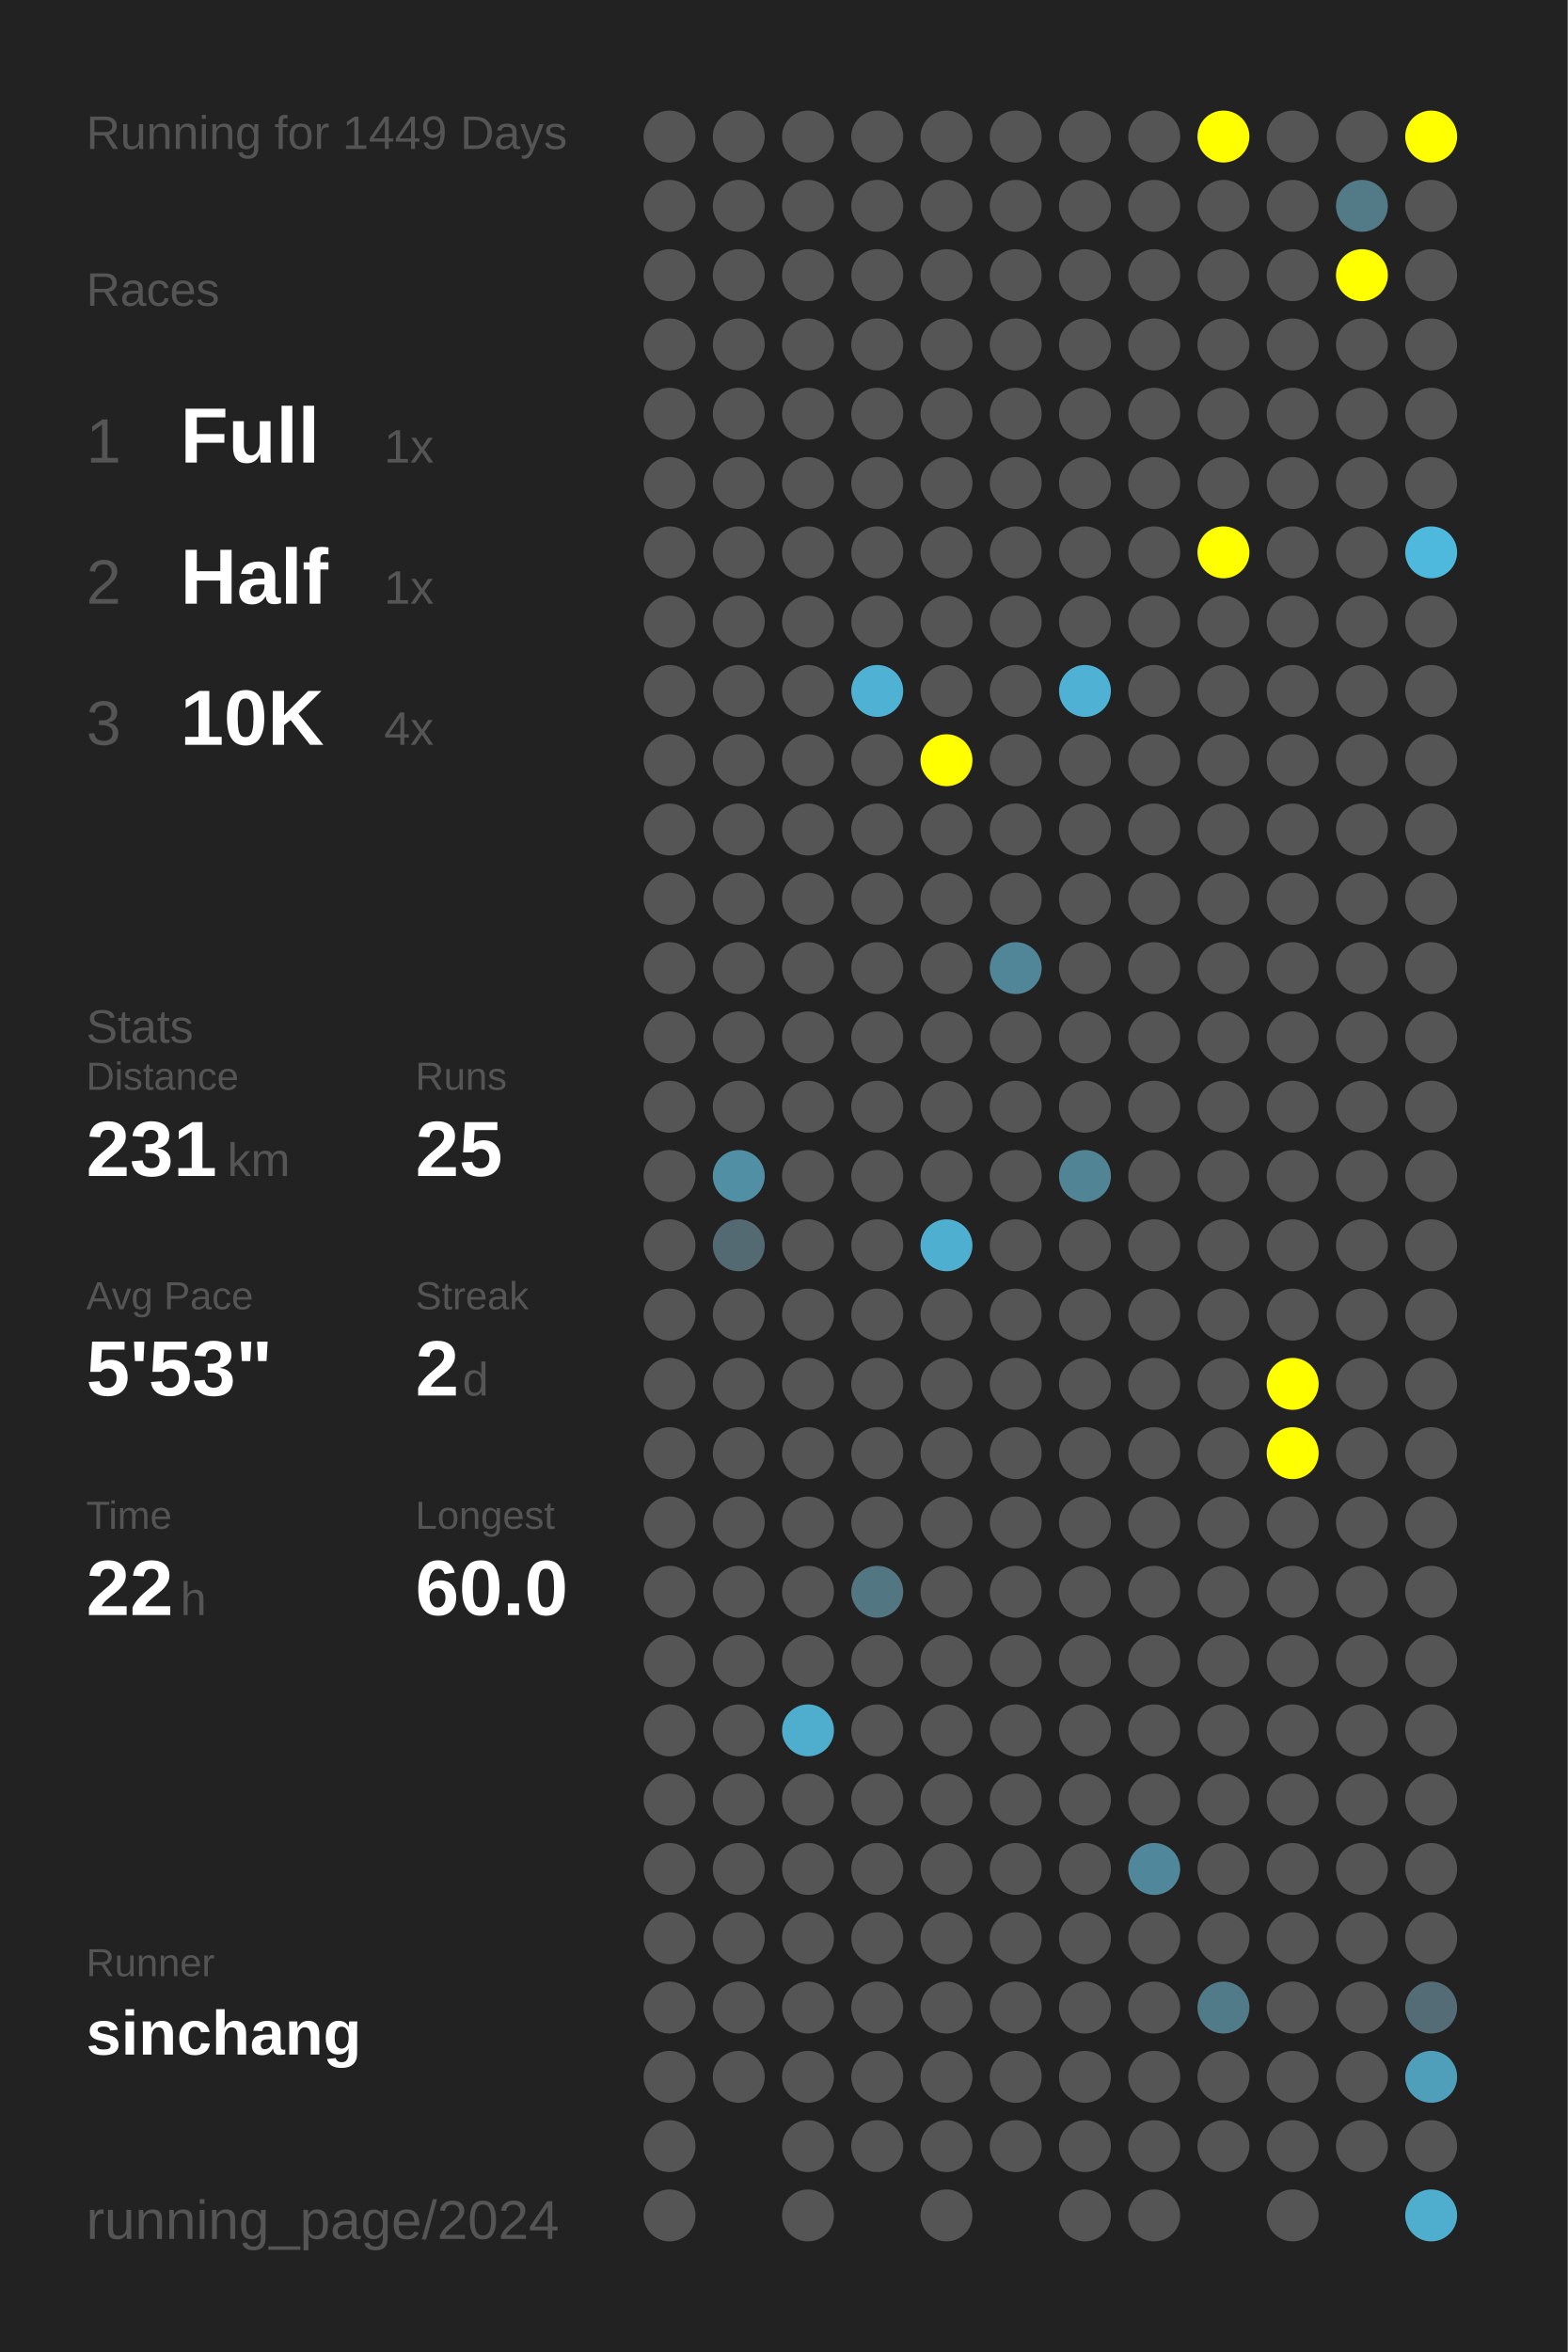
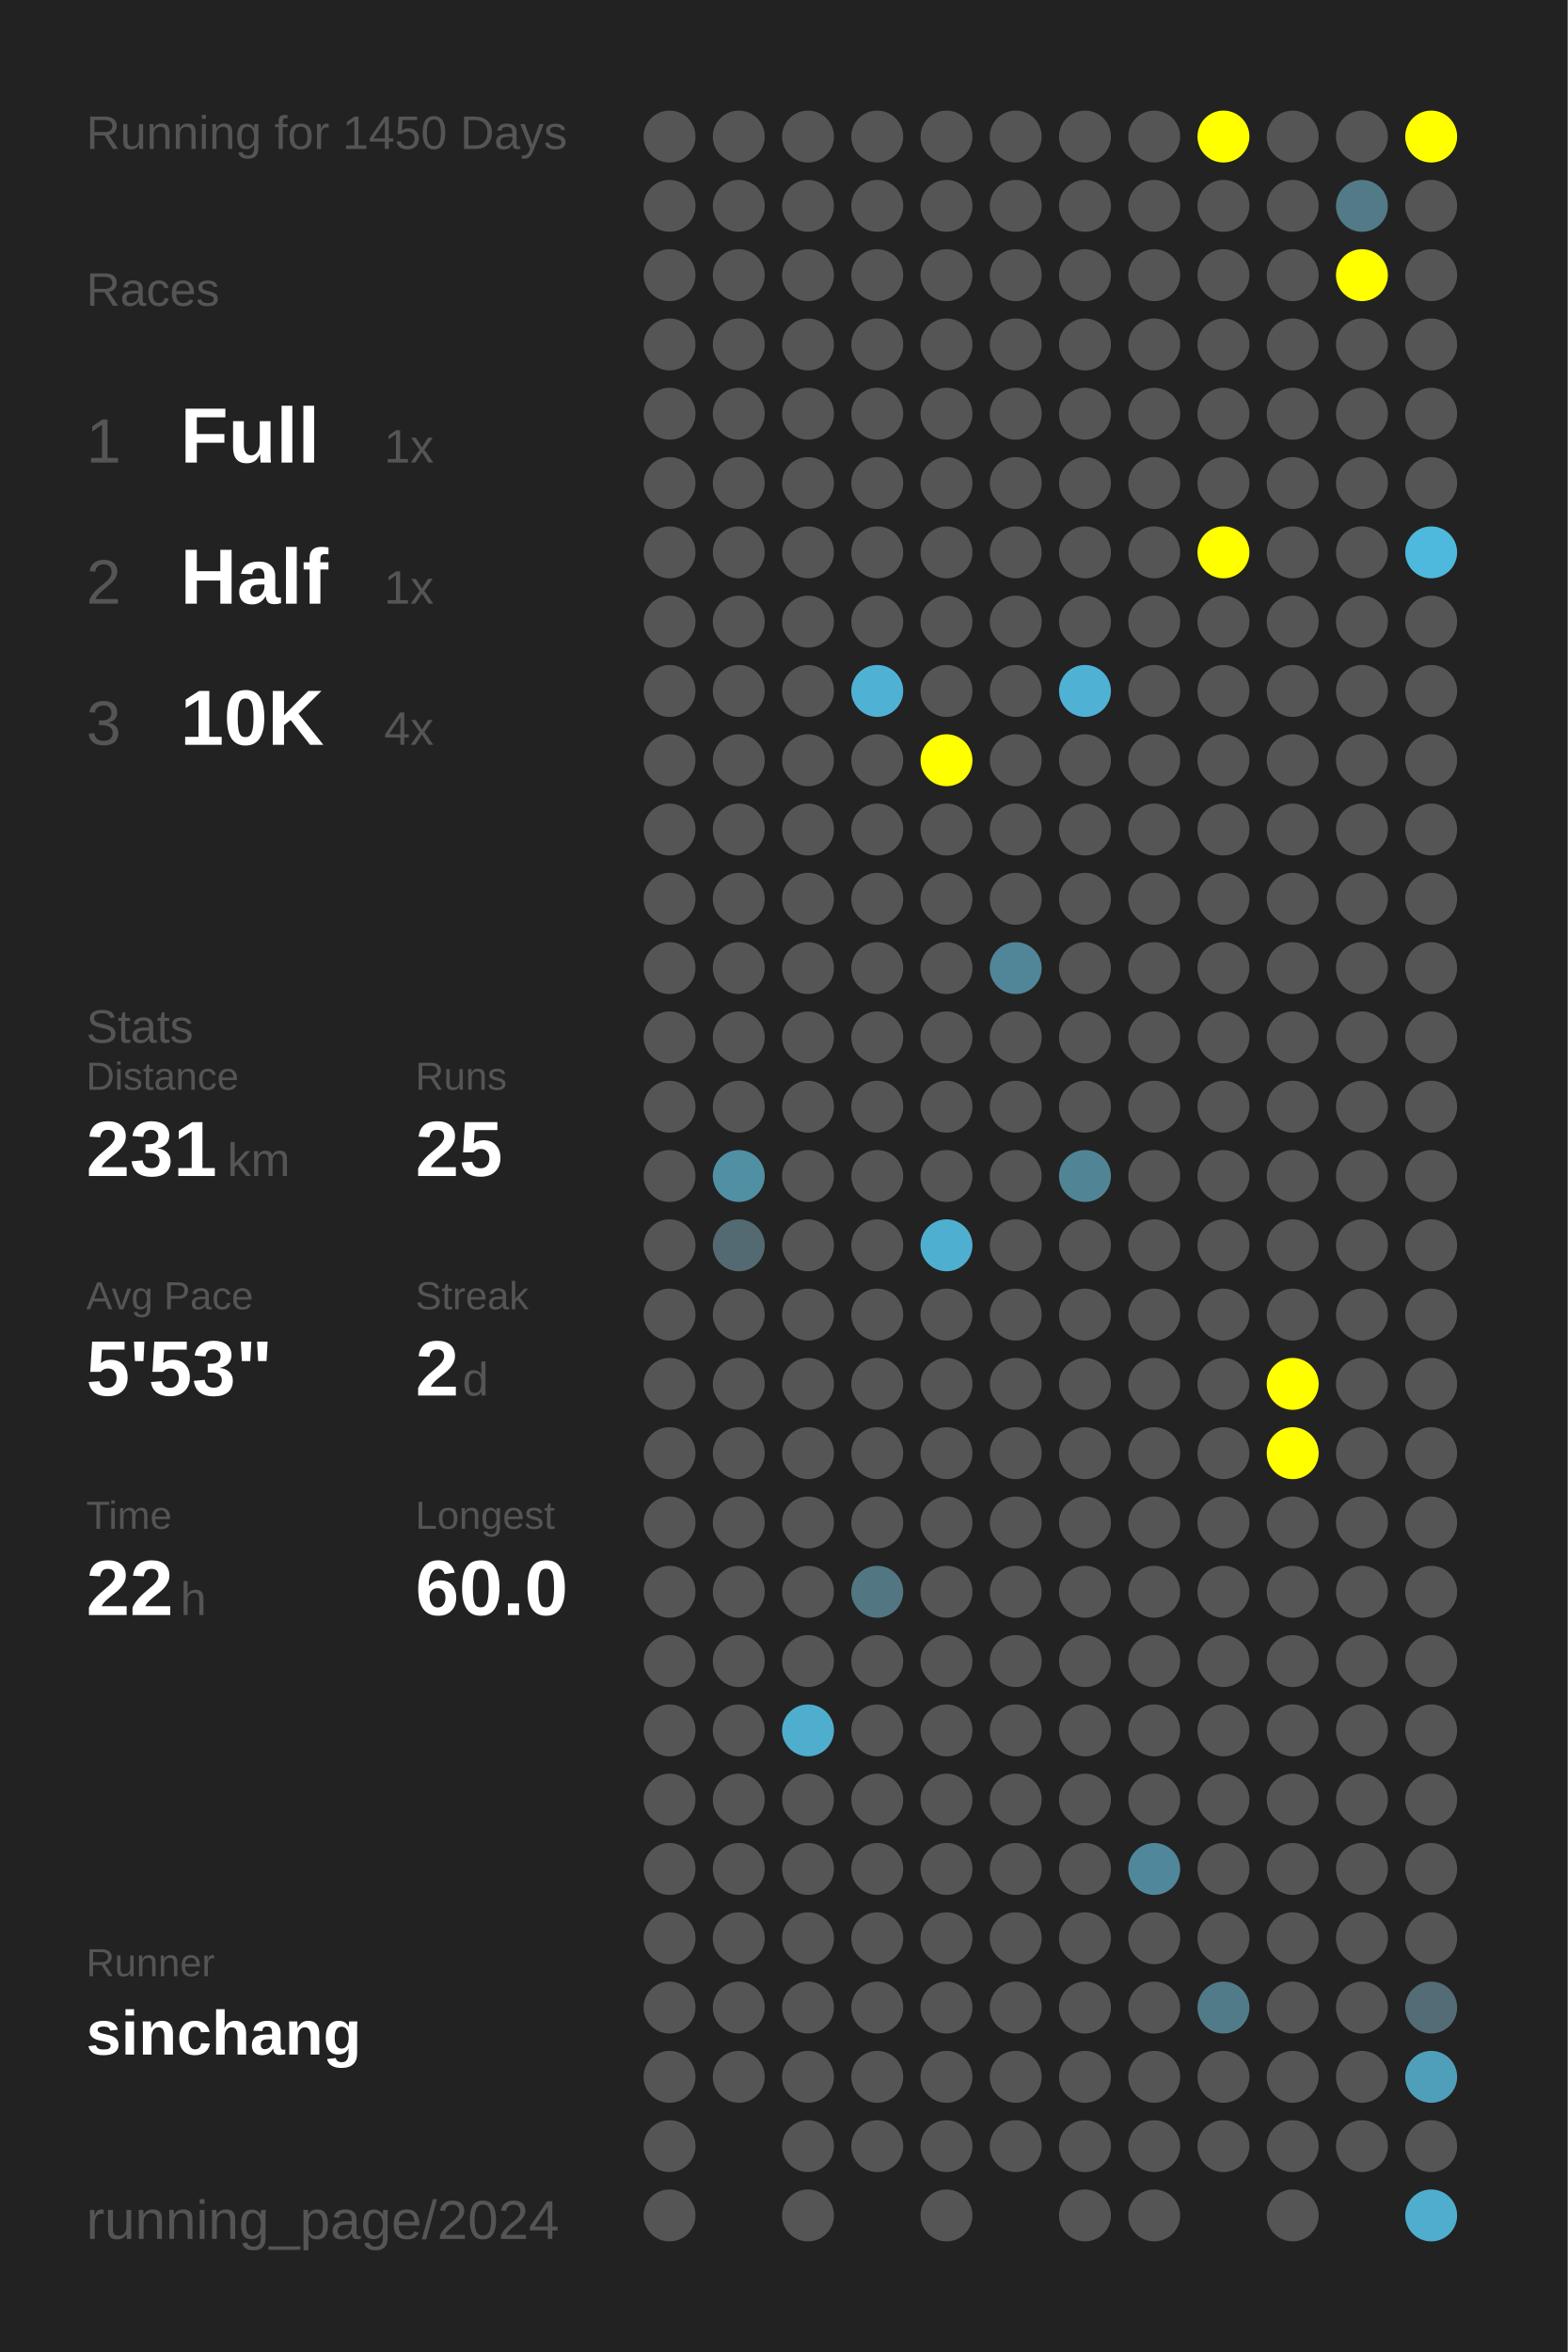
<svg xmlns="http://www.w3.org/2000/svg" baseProfile="full" height="300mm" version="1.1" viewBox="0,0,200,300" width="200mm">
  <defs />
  <rect fill="#222222" height="300" width="200" x="0" y="0" />
-   <text fill="#555555" style="font-size:6px; font-family:Arial;" x="11" y="19">Running for 1449 Days</text>
+   <text fill="#555555" style="font-size:6px; font-family:Arial;" x="11" y="19">Running for 1450 Days</text>
  <text fill="#555555" style="font-size:6px; font-family:Arial;" x="11" y="39">Races</text>
  <text fill="#555555" style="font-size:8px; font-family:Arial;" x="11" y="59">1</text>
  <text fill="#FFFFFF" style="font-size:10px; font-family:Arial; font-weight:bold;" x="23" y="59">Full</text>
  <text fill="#555555" style="font-size:6px; font-family:Arial;" x="49" y="59">1x</text>
  <text fill="#555555" style="font-size:8px; font-family:Arial;" x="11" y="77">2</text>
  <text fill="#FFFFFF" style="font-size:10px; font-family:Arial; font-weight:bold;" x="23" y="77">Half</text>
  <text fill="#555555" style="font-size:6px; font-family:Arial;" x="49" y="77">1x</text>
  <text fill="#555555" style="font-size:8px; font-family:Arial;" x="11" y="95">3</text>
  <text fill="#FFFFFF" style="font-size:10px; font-family:Arial; font-weight:bold;" x="23" y="95">10K</text>
  <text fill="#555555" style="font-size:6px; font-family:Arial;" x="49" y="95">4x</text>
  <text fill="#555555" style="font-size:6px; font-family:Arial;" x="11" y="133">Stats</text>
  <text fill="#555555" style="font-size:5px; font-family:Arial;" x="11" y="139">Distance</text>
  <text fill="#FFFFFF" style="font-size:10px; font-family:Arial; font-weight:bold;" x="11" y="150">231</text>
  <text fill="#555555" style="font-size:6px; font-family:Arial;" x="29" y="150">km</text>
  <text fill="#555555" style="font-size:5px; font-family:Arial;" x="53" y="139">Runs</text>
  <text fill="#FFFFFF" style="font-size:10px; font-family:Arial; font-weight:bold;" x="53" y="150">25</text>
  <text fill="#555555" style="font-size:5px; font-family:Arial;" x="11" y="167">Avg Pace</text>
  <text fill="#FFFFFF" style="font-size:10px; font-family:Arial; font-weight:bold;" x="11" y="178">5'53"</text>
  <text fill="#555555" style="font-size:5px; font-family:Arial;" x="53" y="167">Streak</text>
  <text fill="#FFFFFF" style="font-size:10px; font-family:Arial; font-weight:bold;" x="53" y="178">2</text>
  <text fill="#555555" style="font-size:6px; font-family:Arial;" x="59" y="178">d</text>
  <text fill="#555555" style="font-size:5px; font-family:Arial;" x="11" y="195">Time</text>
  <text fill="#FFFFFF" style="font-size:10px; font-family:Arial; font-weight:bold;" x="11" y="206">22</text>
  <text fill="#555555" style="font-size:6px; font-family:Arial;" x="23" y="206">h</text>
  <text fill="#555555" style="font-size:5px; font-family:Arial;" x="53" y="195">Longest</text>
  <text fill="#FFFFFF" style="font-size:10px; font-family:Arial; font-weight:bold;" x="53" y="206">60.0</text>
  <text fill="#555555" style="font-size:5px; font-family:Arial;" x="11" y="252.065">Runner</text>
  <text fill="#FFFFFF" style="font-size:8px; font-family:Arial; font-weight:bold;" x="11" y="262.065">sinchang</text>
  <text fill="#555555" style="font-size:7px; font-family:Arial;" x="11" y="285.581">running_page/2024</text>
  <circle cx="85.417" cy="17.419" fill="#555555" r="3.312" />
  <circle cx="85.417" cy="26.258" fill="#555555" r="3.312" />
  <circle cx="85.417" cy="35.097" fill="#555555" r="3.312" />
  <circle cx="85.417" cy="43.935" fill="#555555" r="3.312" />
  <circle cx="85.417" cy="52.774" fill="#555555" r="3.312" />
  <circle cx="85.417" cy="61.613" fill="#555555" r="3.312" />
  <circle cx="85.417" cy="70.452" fill="#555555" r="3.312" />
  <circle cx="85.417" cy="79.29" fill="#555555" r="3.312" />
  <circle cx="85.417" cy="88.129" fill="#555555" r="3.312" />
  <circle cx="85.417" cy="96.968" fill="#555555" r="3.312" />
  <circle cx="85.417" cy="105.806" fill="#555555" r="3.312" />
  <circle cx="85.417" cy="114.645" fill="#555555" r="3.312" />
  <circle cx="85.417" cy="123.484" fill="#555555" r="3.312" />
  <circle cx="85.417" cy="132.323" fill="#555555" r="3.312" />
  <circle cx="85.417" cy="141.161" fill="#555555" r="3.312" />
  <circle cx="85.417" cy="150" fill="#555555" r="3.312" />
  <circle cx="85.417" cy="158.839" fill="#555555" r="3.312" />
  <circle cx="85.417" cy="167.677" fill="#555555" r="3.312" />
  <circle cx="85.417" cy="176.516" fill="#555555" r="3.312" />
  <circle cx="85.417" cy="185.355" fill="#555555" r="3.312" />
  <circle cx="85.417" cy="194.194" fill="#555555" r="3.312" />
  <circle cx="85.417" cy="203.032" fill="#555555" r="3.312" />
  <circle cx="85.417" cy="211.871" fill="#555555" r="3.312" />
  <circle cx="85.417" cy="220.71" fill="#555555" r="3.312" />
  <circle cx="85.417" cy="229.548" fill="#555555" r="3.312" />
  <circle cx="85.417" cy="238.387" fill="#555555" r="3.312" />
  <circle cx="85.417" cy="247.226" fill="#555555" r="3.312" />
  <circle cx="85.417" cy="256.065" fill="#555555" r="3.312" />
  <circle cx="85.417" cy="264.903" fill="#555555" r="3.312" />
  <circle cx="85.417" cy="273.742" fill="#555555" r="3.312" />
  <circle cx="85.417" cy="282.581" fill="#555555" r="3.312" />
  <circle cx="94.25" cy="17.419" fill="#555555" r="3.312" />
  <circle cx="94.25" cy="26.258" fill="#555555" r="3.312" />
  <circle cx="94.25" cy="35.097" fill="#555555" r="3.312" />
  <circle cx="94.25" cy="43.935" fill="#555555" r="3.312" />
  <circle cx="94.25" cy="52.774" fill="#555555" r="3.312" />
  <circle cx="94.25" cy="61.613" fill="#555555" r="3.312" />
  <circle cx="94.25" cy="70.452" fill="#555555" r="3.312" />
  <circle cx="94.25" cy="79.29" fill="#555555" r="3.312" />
  <circle cx="94.25" cy="88.129" fill="#555555" r="3.312" />
  <circle cx="94.25" cy="96.968" fill="#555555" r="3.312" />
  <circle cx="94.25" cy="105.806" fill="#555555" r="3.312" />
  <circle cx="94.25" cy="114.645" fill="#555555" r="3.312" />
  <circle cx="94.25" cy="123.484" fill="#555555" r="3.312" />
  <circle cx="94.25" cy="132.323" fill="#555555" r="3.312" />
  <circle cx="94.25" cy="141.161" fill="#555555" r="3.312" />
  <circle cx="94.25" cy="150" fill="#518fa4" r="3.312" />
  <circle cx="94.25" cy="158.839" fill="#536a72" r="3.312" />
  <circle cx="94.25" cy="167.677" fill="#555555" r="3.312" />
  <circle cx="94.25" cy="176.516" fill="#555555" r="3.312" />
  <circle cx="94.25" cy="185.355" fill="#555555" r="3.312" />
  <circle cx="94.25" cy="194.194" fill="#555555" r="3.312" />
  <circle cx="94.25" cy="203.032" fill="#555555" r="3.312" />
  <circle cx="94.25" cy="211.871" fill="#555555" r="3.312" />
  <circle cx="94.25" cy="220.71" fill="#555555" r="3.312" />
  <circle cx="94.25" cy="229.548" fill="#555555" r="3.312" />
  <circle cx="94.25" cy="238.387" fill="#555555" r="3.312" />
  <circle cx="94.25" cy="247.226" fill="#555555" r="3.312" />
  <circle cx="94.25" cy="256.065" fill="#555555" r="3.312" />
  <circle cx="94.25" cy="264.903" fill="#555555" r="3.312" />
  <circle cx="103.083" cy="17.419" fill="#555555" r="3.312" />
  <circle cx="103.083" cy="26.258" fill="#555555" r="3.312" />
  <circle cx="103.083" cy="35.097" fill="#555555" r="3.312" />
  <circle cx="103.083" cy="43.935" fill="#555555" r="3.312" />
  <circle cx="103.083" cy="52.774" fill="#555555" r="3.312" />
  <circle cx="103.083" cy="61.613" fill="#555555" r="3.312" />
  <circle cx="103.083" cy="70.452" fill="#555555" r="3.312" />
  <circle cx="103.083" cy="79.29" fill="#555555" r="3.312" />
  <circle cx="103.083" cy="88.129" fill="#555555" r="3.312" />
  <circle cx="103.083" cy="96.968" fill="#555555" r="3.312" />
  <circle cx="103.083" cy="105.806" fill="#555555" r="3.312" />
  <circle cx="103.083" cy="114.645" fill="#555555" r="3.312" />
  <circle cx="103.083" cy="123.484" fill="#555555" r="3.312" />
  <circle cx="103.083" cy="132.323" fill="#555555" r="3.312" />
  <circle cx="103.083" cy="141.161" fill="#555555" r="3.312" />
  <circle cx="103.083" cy="150" fill="#555555" r="3.312" />
  <circle cx="103.083" cy="158.839" fill="#555555" r="3.312" />
  <circle cx="103.083" cy="167.677" fill="#555555" r="3.312" />
  <circle cx="103.083" cy="176.516" fill="#555555" r="3.312" />
  <circle cx="103.083" cy="185.355" fill="#555555" r="3.312" />
  <circle cx="103.083" cy="194.194" fill="#555555" r="3.312" />
  <circle cx="103.083" cy="203.032" fill="#555555" r="3.312" />
  <circle cx="103.083" cy="211.871" fill="#555555" r="3.312" />
  <circle cx="103.083" cy="220.71" fill="#4faece" r="3.312" />
  <circle cx="103.083" cy="229.548" fill="#555555" r="3.312" />
  <circle cx="103.083" cy="238.387" fill="#555555" r="3.312" />
  <circle cx="103.083" cy="247.226" fill="#555555" r="3.312" />
  <circle cx="103.083" cy="256.065" fill="#555555" r="3.312" />
  <circle cx="103.083" cy="264.903" fill="#555555" r="3.312" />
  <circle cx="103.083" cy="273.742" fill="#555555" r="3.312" />
  <circle cx="103.083" cy="282.581" fill="#555555" r="3.312" />
  <circle cx="111.917" cy="17.419" fill="#555555" r="3.312" />
  <circle cx="111.917" cy="26.258" fill="#555555" r="3.312" />
  <circle cx="111.917" cy="35.097" fill="#555555" r="3.312" />
  <circle cx="111.917" cy="43.935" fill="#555555" r="3.312" />
  <circle cx="111.917" cy="52.774" fill="#555555" r="3.312" />
  <circle cx="111.917" cy="61.613" fill="#555555" r="3.312" />
  <circle cx="111.917" cy="70.452" fill="#555555" r="3.312" />
  <circle cx="111.917" cy="79.29" fill="#555555" r="3.312" />
  <circle cx="111.917" cy="88.129" fill="#4fb2d4" r="3.312" />
  <circle cx="111.917" cy="96.968" fill="#555555" r="3.312" />
  <circle cx="111.917" cy="105.806" fill="#555555" r="3.312" />
  <circle cx="111.917" cy="114.645" fill="#555555" r="3.312" />
  <circle cx="111.917" cy="123.484" fill="#555555" r="3.312" />
  <circle cx="111.917" cy="132.323" fill="#555555" r="3.312" />
  <circle cx="111.917" cy="141.161" fill="#555555" r="3.312" />
  <circle cx="111.917" cy="150" fill="#555555" r="3.312" />
  <circle cx="111.917" cy="158.839" fill="#555555" r="3.312" />
  <circle cx="111.917" cy="167.677" fill="#555555" r="3.312" />
  <circle cx="111.917" cy="176.516" fill="#555555" r="3.312" />
  <circle cx="111.917" cy="185.355" fill="#555555" r="3.312" />
  <circle cx="111.917" cy="194.194" fill="#555555" r="3.312" />
  <circle cx="111.917" cy="203.032" fill="#527682" r="3.312" />
  <circle cx="111.917" cy="211.871" fill="#555555" r="3.312" />
  <circle cx="111.917" cy="220.71" fill="#555555" r="3.312" />
  <circle cx="111.917" cy="229.548" fill="#555555" r="3.312" />
  <circle cx="111.917" cy="238.387" fill="#555555" r="3.312" />
  <circle cx="111.917" cy="247.226" fill="#555555" r="3.312" />
  <circle cx="111.917" cy="256.065" fill="#555555" r="3.312" />
  <circle cx="111.917" cy="264.903" fill="#555555" r="3.312" />
  <circle cx="111.917" cy="273.742" fill="#555555" r="3.312" />
  <circle cx="120.75" cy="17.419" fill="#555555" r="3.312" />
  <circle cx="120.75" cy="26.258" fill="#555555" r="3.312" />
  <circle cx="120.75" cy="35.097" fill="#555555" r="3.312" />
  <circle cx="120.75" cy="43.935" fill="#555555" r="3.312" />
  <circle cx="120.75" cy="52.774" fill="#555555" r="3.312" />
  <circle cx="120.75" cy="61.613" fill="#555555" r="3.312" />
  <circle cx="120.75" cy="70.452" fill="#555555" r="3.312" />
  <circle cx="120.75" cy="79.29" fill="#555555" r="3.312" />
  <circle cx="120.75" cy="88.129" fill="#555555" r="3.312" />
  <circle cx="120.75" cy="96.968" fill="#FFFF00" r="3.312" />
  <circle cx="120.75" cy="105.806" fill="#555555" r="3.312" />
  <circle cx="120.75" cy="114.645" fill="#555555" r="3.312" />
  <circle cx="120.75" cy="123.484" fill="#555555" r="3.312" />
  <circle cx="120.75" cy="132.323" fill="#555555" r="3.312" />
  <circle cx="120.75" cy="141.161" fill="#555555" r="3.312" />
  <circle cx="120.75" cy="150" fill="#555555" r="3.312" />
  <circle cx="120.75" cy="158.839" fill="#4fafd0" r="3.312" />
  <circle cx="120.75" cy="167.677" fill="#555555" r="3.312" />
  <circle cx="120.75" cy="176.516" fill="#555555" r="3.312" />
  <circle cx="120.75" cy="185.355" fill="#555555" r="3.312" />
  <circle cx="120.75" cy="194.194" fill="#555555" r="3.312" />
  <circle cx="120.75" cy="203.032" fill="#555555" r="3.312" />
  <circle cx="120.75" cy="211.871" fill="#555555" r="3.312" />
  <circle cx="120.75" cy="220.71" fill="#555555" r="3.312" />
  <circle cx="120.75" cy="229.548" fill="#555555" r="3.312" />
  <circle cx="120.75" cy="238.387" fill="#555555" r="3.312" />
  <circle cx="120.75" cy="247.226" fill="#555555" r="3.312" />
  <circle cx="120.75" cy="256.065" fill="#555555" r="3.312" />
  <circle cx="120.75" cy="264.903" fill="#555555" r="3.312" />
  <circle cx="120.75" cy="273.742" fill="#555555" r="3.312" />
  <circle cx="120.75" cy="282.581" fill="#555555" r="3.312" />
  <circle cx="129.583" cy="17.419" fill="#555555" r="3.312" />
  <circle cx="129.583" cy="26.258" fill="#555555" r="3.312" />
  <circle cx="129.583" cy="35.097" fill="#555555" r="3.312" />
  <circle cx="129.583" cy="43.935" fill="#555555" r="3.312" />
  <circle cx="129.583" cy="52.774" fill="#555555" r="3.312" />
  <circle cx="129.583" cy="61.613" fill="#555555" r="3.312" />
  <circle cx="129.583" cy="70.452" fill="#555555" r="3.312" />
  <circle cx="129.583" cy="79.29" fill="#555555" r="3.312" />
  <circle cx="129.583" cy="88.129" fill="#555555" r="3.312" />
  <circle cx="129.583" cy="96.968" fill="#555555" r="3.312" />
  <circle cx="129.583" cy="105.806" fill="#555555" r="3.312" />
  <circle cx="129.583" cy="114.645" fill="#555555" r="3.312" />
  <circle cx="129.583" cy="123.484" fill="#518698" r="3.312" />
  <circle cx="129.583" cy="132.323" fill="#555555" r="3.312" />
  <circle cx="129.583" cy="141.161" fill="#555555" r="3.312" />
  <circle cx="129.583" cy="150" fill="#555555" r="3.312" />
  <circle cx="129.583" cy="158.839" fill="#555555" r="3.312" />
  <circle cx="129.583" cy="167.677" fill="#555555" r="3.312" />
  <circle cx="129.583" cy="176.516" fill="#555555" r="3.312" />
  <circle cx="129.583" cy="185.355" fill="#555555" r="3.312" />
  <circle cx="129.583" cy="194.194" fill="#555555" r="3.312" />
  <circle cx="129.583" cy="203.032" fill="#555555" r="3.312" />
  <circle cx="129.583" cy="211.871" fill="#555555" r="3.312" />
  <circle cx="129.583" cy="220.71" fill="#555555" r="3.312" />
  <circle cx="129.583" cy="229.548" fill="#555555" r="3.312" />
  <circle cx="129.583" cy="238.387" fill="#555555" r="3.312" />
  <circle cx="129.583" cy="247.226" fill="#555555" r="3.312" />
  <circle cx="129.583" cy="256.065" fill="#555555" r="3.312" />
  <circle cx="129.583" cy="264.903" fill="#555555" r="3.312" />
  <circle cx="129.583" cy="273.742" fill="#555555" r="3.312" />
  <circle cx="138.417" cy="17.419" fill="#555555" r="3.312" />
  <circle cx="138.417" cy="26.258" fill="#555555" r="3.312" />
  <circle cx="138.417" cy="35.097" fill="#555555" r="3.312" />
  <circle cx="138.417" cy="43.935" fill="#555555" r="3.312" />
  <circle cx="138.417" cy="52.774" fill="#555555" r="3.312" />
  <circle cx="138.417" cy="61.613" fill="#555555" r="3.312" />
  <circle cx="138.417" cy="70.452" fill="#555555" r="3.312" />
  <circle cx="138.417" cy="79.29" fill="#555555" r="3.312" />
  <circle cx="138.417" cy="88.129" fill="#4fb2d4" r="3.312" />
  <circle cx="138.417" cy="96.968" fill="#555555" r="3.312" />
  <circle cx="138.417" cy="105.806" fill="#555555" r="3.312" />
  <circle cx="138.417" cy="114.645" fill="#555555" r="3.312" />
  <circle cx="138.417" cy="123.484" fill="#555555" r="3.312" />
  <circle cx="138.417" cy="132.323" fill="#555555" r="3.312" />
  <circle cx="138.417" cy="141.161" fill="#555555" r="3.312" />
  <circle cx="138.417" cy="150" fill="#518596" r="3.312" />
  <circle cx="138.417" cy="158.839" fill="#555555" r="3.312" />
  <circle cx="138.417" cy="167.677" fill="#555555" r="3.312" />
  <circle cx="138.417" cy="176.516" fill="#555555" r="3.312" />
  <circle cx="138.417" cy="185.355" fill="#555555" r="3.312" />
  <circle cx="138.417" cy="194.194" fill="#555555" r="3.312" />
  <circle cx="138.417" cy="203.032" fill="#555555" r="3.312" />
  <circle cx="138.417" cy="211.871" fill="#555555" r="3.312" />
  <circle cx="138.417" cy="220.71" fill="#555555" r="3.312" />
  <circle cx="138.417" cy="229.548" fill="#555555" r="3.312" />
  <circle cx="138.417" cy="238.387" fill="#555555" r="3.312" />
  <circle cx="138.417" cy="247.226" fill="#555555" r="3.312" />
  <circle cx="138.417" cy="256.065" fill="#555555" r="3.312" />
  <circle cx="138.417" cy="264.903" fill="#555555" r="3.312" />
  <circle cx="138.417" cy="273.742" fill="#555555" r="3.312" />
  <circle cx="138.417" cy="282.581" fill="#555555" r="3.312" />
  <circle cx="147.25" cy="17.419" fill="#555555" r="3.312" />
  <circle cx="147.25" cy="26.258" fill="#555555" r="3.312" />
  <circle cx="147.25" cy="35.097" fill="#555555" r="3.312" />
  <circle cx="147.25" cy="43.935" fill="#555555" r="3.312" />
  <circle cx="147.25" cy="52.774" fill="#555555" r="3.312" />
  <circle cx="147.25" cy="61.613" fill="#555555" r="3.312" />
  <circle cx="147.25" cy="70.452" fill="#555555" r="3.312" />
  <circle cx="147.25" cy="79.29" fill="#555555" r="3.312" />
  <circle cx="147.25" cy="88.129" fill="#555555" r="3.312" />
  <circle cx="147.25" cy="96.968" fill="#555555" r="3.312" />
  <circle cx="147.25" cy="105.806" fill="#555555" r="3.312" />
  <circle cx="147.25" cy="114.645" fill="#555555" r="3.312" />
  <circle cx="147.25" cy="123.484" fill="#555555" r="3.312" />
  <circle cx="147.25" cy="132.323" fill="#555555" r="3.312" />
  <circle cx="147.25" cy="141.161" fill="#555555" r="3.312" />
  <circle cx="147.25" cy="150" fill="#555555" r="3.312" />
  <circle cx="147.25" cy="158.839" fill="#555555" r="3.312" />
  <circle cx="147.25" cy="167.677" fill="#555555" r="3.312" />
  <circle cx="147.25" cy="176.516" fill="#555555" r="3.312" />
  <circle cx="147.25" cy="185.355" fill="#555555" r="3.312" />
  <circle cx="147.25" cy="194.194" fill="#555555" r="3.312" />
  <circle cx="147.25" cy="203.032" fill="#555555" r="3.312" />
  <circle cx="147.25" cy="211.871" fill="#555555" r="3.312" />
  <circle cx="147.25" cy="220.71" fill="#555555" r="3.312" />
  <circle cx="147.25" cy="229.548" fill="#555555" r="3.312" />
  <circle cx="147.25" cy="238.387" fill="#51879a" r="3.312" />
  <circle cx="147.25" cy="247.226" fill="#555555" r="3.312" />
  <circle cx="147.25" cy="256.065" fill="#555555" r="3.312" />
  <circle cx="147.25" cy="264.903" fill="#555555" r="3.312" />
  <circle cx="147.25" cy="273.742" fill="#555555" r="3.312" />
  <circle cx="147.25" cy="282.581" fill="#555555" r="3.312" />
  <circle cx="156.083" cy="17.419" fill="#FFFF00" r="3.312" />
  <circle cx="156.083" cy="26.258" fill="#555555" r="3.312" />
  <circle cx="156.083" cy="35.097" fill="#555555" r="3.312" />
  <circle cx="156.083" cy="43.935" fill="#555555" r="3.312" />
  <circle cx="156.083" cy="52.774" fill="#555555" r="3.312" />
  <circle cx="156.083" cy="61.613" fill="#555555" r="3.312" />
  <circle cx="156.083" cy="70.452" fill="#FFFF00" r="3.312" />
  <circle cx="156.083" cy="79.29" fill="#555555" r="3.312" />
  <circle cx="156.083" cy="88.129" fill="#555555" r="3.312" />
  <circle cx="156.083" cy="96.968" fill="#555555" r="3.312" />
  <circle cx="156.083" cy="105.806" fill="#555555" r="3.312" />
  <circle cx="156.083" cy="114.645" fill="#555555" r="3.312" />
  <circle cx="156.083" cy="123.484" fill="#555555" r="3.312" />
  <circle cx="156.083" cy="132.323" fill="#555555" r="3.312" />
  <circle cx="156.083" cy="141.161" fill="#555555" r="3.312" />
  <circle cx="156.083" cy="150" fill="#555555" r="3.312" />
  <circle cx="156.083" cy="158.839" fill="#555555" r="3.312" />
  <circle cx="156.083" cy="167.677" fill="#555555" r="3.312" />
  <circle cx="156.083" cy="176.516" fill="#555555" r="3.312" />
  <circle cx="156.083" cy="185.355" fill="#555555" r="3.312" />
  <circle cx="156.083" cy="194.194" fill="#555555" r="3.312" />
  <circle cx="156.083" cy="203.032" fill="#555555" r="3.312" />
  <circle cx="156.083" cy="211.871" fill="#555555" r="3.312" />
  <circle cx="156.083" cy="220.71" fill="#555555" r="3.312" />
  <circle cx="156.083" cy="229.548" fill="#555555" r="3.312" />
  <circle cx="156.083" cy="238.387" fill="#555555" r="3.312" />
  <circle cx="156.083" cy="247.226" fill="#555555" r="3.312" />
  <circle cx="156.083" cy="256.065" fill="#527b89" r="3.312" />
  <circle cx="156.083" cy="264.903" fill="#555555" r="3.312" />
  <circle cx="156.083" cy="273.742" fill="#555555" r="3.312" />
  <circle cx="164.917" cy="17.419" fill="#555555" r="3.312" />
  <circle cx="164.917" cy="26.258" fill="#555555" r="3.312" />
  <circle cx="164.917" cy="35.097" fill="#555555" r="3.312" />
  <circle cx="164.917" cy="43.935" fill="#555555" r="3.312" />
  <circle cx="164.917" cy="52.774" fill="#555555" r="3.312" />
  <circle cx="164.917" cy="61.613" fill="#555555" r="3.312" />
  <circle cx="164.917" cy="70.452" fill="#555555" r="3.312" />
  <circle cx="164.917" cy="79.29" fill="#555555" r="3.312" />
  <circle cx="164.917" cy="88.129" fill="#555555" r="3.312" />
  <circle cx="164.917" cy="96.968" fill="#555555" r="3.312" />
  <circle cx="164.917" cy="105.806" fill="#555555" r="3.312" />
  <circle cx="164.917" cy="114.645" fill="#555555" r="3.312" />
  <circle cx="164.917" cy="123.484" fill="#555555" r="3.312" />
  <circle cx="164.917" cy="132.323" fill="#555555" r="3.312" />
  <circle cx="164.917" cy="141.161" fill="#555555" r="3.312" />
  <circle cx="164.917" cy="150" fill="#555555" r="3.312" />
  <circle cx="164.917" cy="158.839" fill="#555555" r="3.312" />
  <circle cx="164.917" cy="167.677" fill="#555555" r="3.312" />
  <circle cx="164.917" cy="176.516" fill="#FFFF00" r="3.312" />
  <circle cx="164.917" cy="185.355" fill="#FFFF00" r="3.312" />
  <circle cx="164.917" cy="194.194" fill="#555555" r="3.312" />
  <circle cx="164.917" cy="203.032" fill="#555555" r="3.312" />
  <circle cx="164.917" cy="211.871" fill="#555555" r="3.312" />
  <circle cx="164.917" cy="220.71" fill="#555555" r="3.312" />
  <circle cx="164.917" cy="229.548" fill="#555555" r="3.312" />
  <circle cx="164.917" cy="238.387" fill="#555555" r="3.312" />
  <circle cx="164.917" cy="247.226" fill="#555555" r="3.312" />
  <circle cx="164.917" cy="256.065" fill="#555555" r="3.312" />
  <circle cx="164.917" cy="264.903" fill="#555555" r="3.312" />
  <circle cx="164.917" cy="273.742" fill="#555555" r="3.312" />
  <circle cx="164.917" cy="282.581" fill="#555555" r="3.312" />
  <circle cx="173.75" cy="17.419" fill="#555555" r="3.312" />
  <circle cx="173.75" cy="26.258" fill="#527a87" r="3.312" />
  <circle cx="173.75" cy="35.097" fill="#FFFF00" r="3.312" />
  <circle cx="173.75" cy="43.935" fill="#555555" r="3.312" />
  <circle cx="173.75" cy="52.774" fill="#555555" r="3.312" />
  <circle cx="173.75" cy="61.613" fill="#555555" r="3.312" />
  <circle cx="173.75" cy="70.452" fill="#555555" r="3.312" />
  <circle cx="173.75" cy="79.29" fill="#555555" r="3.312" />
  <circle cx="173.75" cy="88.129" fill="#555555" r="3.312" />
  <circle cx="173.75" cy="96.968" fill="#555555" r="3.312" />
  <circle cx="173.75" cy="105.806" fill="#555555" r="3.312" />
  <circle cx="173.75" cy="114.645" fill="#555555" r="3.312" />
  <circle cx="173.75" cy="123.484" fill="#555555" r="3.312" />
  <circle cx="173.75" cy="132.323" fill="#555555" r="3.312" />
  <circle cx="173.75" cy="141.161" fill="#555555" r="3.312" />
  <circle cx="173.75" cy="150" fill="#555555" r="3.312" />
  <circle cx="173.75" cy="158.839" fill="#555555" r="3.312" />
  <circle cx="173.75" cy="167.677" fill="#555555" r="3.312" />
  <circle cx="173.75" cy="176.516" fill="#555555" r="3.312" />
  <circle cx="173.75" cy="185.355" fill="#555555" r="3.312" />
  <circle cx="173.75" cy="194.194" fill="#555555" r="3.312" />
  <circle cx="173.75" cy="203.032" fill="#555555" r="3.312" />
  <circle cx="173.75" cy="211.871" fill="#555555" r="3.312" />
  <circle cx="173.75" cy="220.71" fill="#555555" r="3.312" />
  <circle cx="173.75" cy="229.548" fill="#555555" r="3.312" />
  <circle cx="173.75" cy="238.387" fill="#555555" r="3.312" />
  <circle cx="173.75" cy="247.226" fill="#555555" r="3.312" />
  <circle cx="173.75" cy="256.065" fill="#555555" r="3.312" />
  <circle cx="173.75" cy="264.903" fill="#555555" r="3.312" />
  <circle cx="173.75" cy="273.742" fill="#555555" r="3.312" />
  <circle cx="182.583" cy="17.419" fill="#FFFF00" r="3.312" />
  <circle cx="182.583" cy="26.258" fill="#555555" r="3.312" />
  <circle cx="182.583" cy="35.097" fill="#555555" r="3.312" />
  <circle cx="182.583" cy="43.935" fill="#555555" r="3.312" />
  <circle cx="182.583" cy="52.774" fill="#555555" r="3.312" />
  <circle cx="182.583" cy="61.613" fill="#555555" r="3.312" />
  <circle cx="182.583" cy="70.452" fill="#4eb9dd" r="3.312" />
  <circle cx="182.583" cy="79.29" fill="#555555" r="3.312" />
  <circle cx="182.583" cy="88.129" fill="#555555" r="3.312" />
  <circle cx="182.583" cy="96.968" fill="#555555" r="3.312" />
  <circle cx="182.583" cy="105.806" fill="#555555" r="3.312" />
  <circle cx="182.583" cy="114.645" fill="#555555" r="3.312" />
  <circle cx="182.583" cy="123.484" fill="#555555" r="3.312" />
  <circle cx="182.583" cy="132.323" fill="#555555" r="3.312" />
  <circle cx="182.583" cy="141.161" fill="#555555" r="3.312" />
  <circle cx="182.583" cy="150" fill="#555555" r="3.312" />
  <circle cx="182.583" cy="158.839" fill="#555555" r="3.312" />
  <circle cx="182.583" cy="167.677" fill="#555555" r="3.312" />
  <circle cx="182.583" cy="176.516" fill="#555555" r="3.312" />
  <circle cx="182.583" cy="185.355" fill="#555555" r="3.312" />
  <circle cx="182.583" cy="194.194" fill="#555555" r="3.312" />
  <circle cx="182.583" cy="203.032" fill="#555555" r="3.312" />
  <circle cx="182.583" cy="211.871" fill="#555555" r="3.312" />
  <circle cx="182.583" cy="220.71" fill="#555555" r="3.312" />
  <circle cx="182.583" cy="229.548" fill="#555555" r="3.312" />
  <circle cx="182.583" cy="238.387" fill="#555555" r="3.312" />
  <circle cx="182.583" cy="247.226" fill="#555555" r="3.312" />
  <circle cx="182.583" cy="256.065" fill="#536c75" r="3.312" />
  <circle cx="182.583" cy="264.903" fill="#509fba" r="3.312" />
  <circle cx="182.583" cy="273.742" fill="#555555" r="3.312" />
  <circle cx="182.583" cy="282.581" fill="#4faece" r="3.312" />
</svg>
